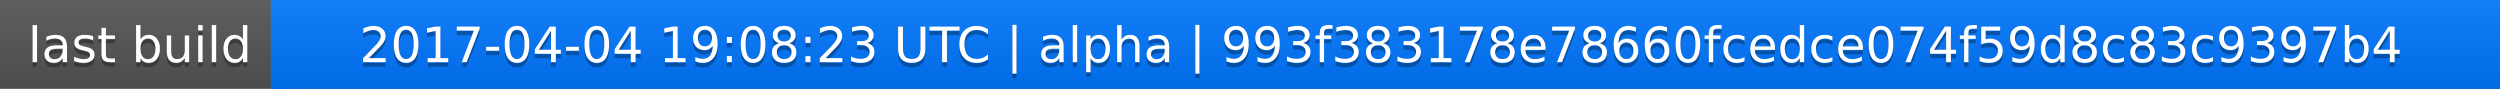
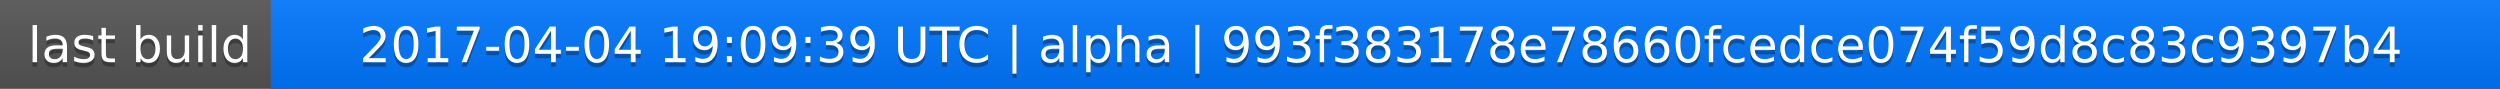
<svg xmlns="http://www.w3.org/2000/svg" width="563" height="20">
  <linearGradient id="a" x2="0" y2="100%">
    <stop offset="0" stop-color="#bbb" stop-opacity=".1" />
    <stop offset="1" stop-opacity=".1" />
  </linearGradient>
  <rect rx="0" width="563" height="20" fill="#555" />
  <rect rx="0" x="61" width="502" height="20" fill="#07f" />
  <path fill="#07f" d="M61 0h4v20h-4z" />
  <rect rx="0" width="563" height="20" fill="url(#a)" />
  <g fill="#fff" text-anchor="middle" font-family="DejaVu Sans,Verdana,Geneva,sans-serif" font-size="11">
    <text x="31.5" y="15" fill="#010101" fill-opacity=".3">last build</text>
    <text x="31.5" y="14">last build</text>
-     <text x="311" y="15" fill="#010101" fill-opacity=".3">2017-04-04 19:08:23 UTC | alpha | 993f383178e78660fcedce074f59d8c83c9397b4</text>
-     <text x="311" y="14">2017-04-04 19:08:23 UTC | alpha | 993f383178e78660fcedce074f59d8c83c9397b4</text>
+     <text x="311" y="15" fill="#010101" fill-opacity=".3">2017-04-04 19:09:39 UTC | alpha | 993f383178e78660fcedce074f59d8c83c9397b4</text>
+     <text x="311" y="14">2017-04-04 19:09:39 UTC | alpha | 993f383178e78660fcedce074f59d8c83c9397b4</text>
  </g>
</svg>
